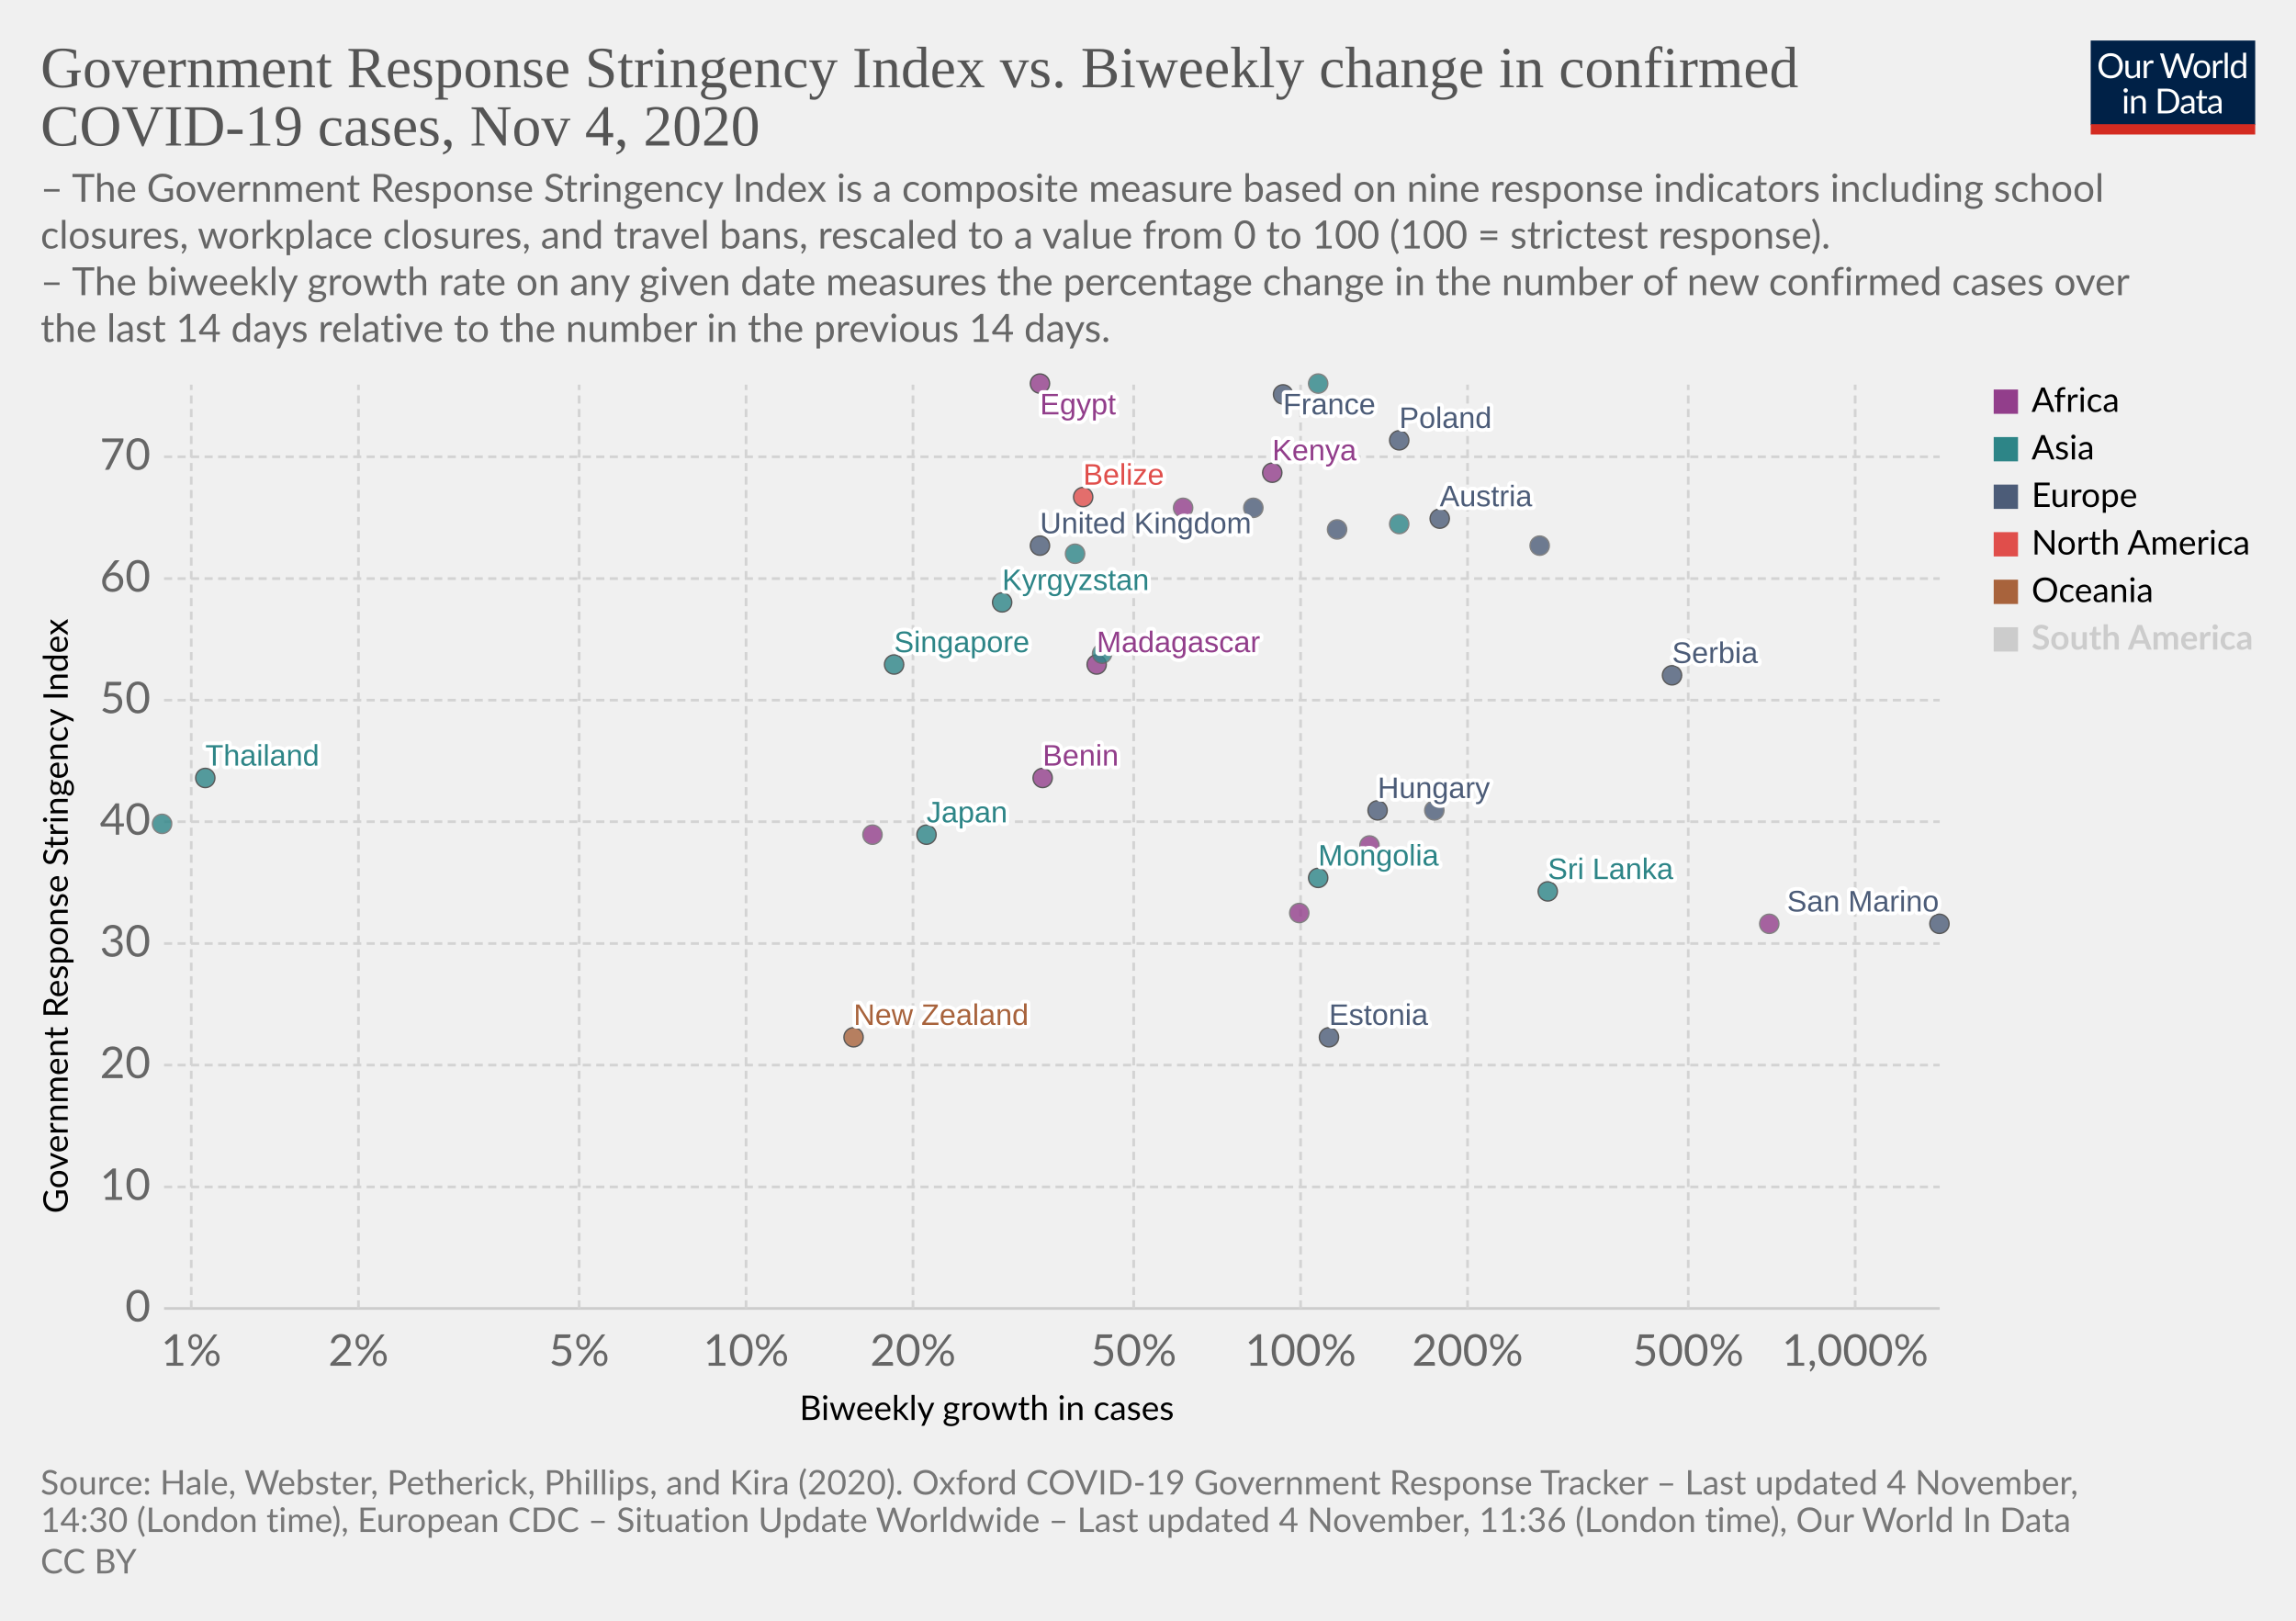
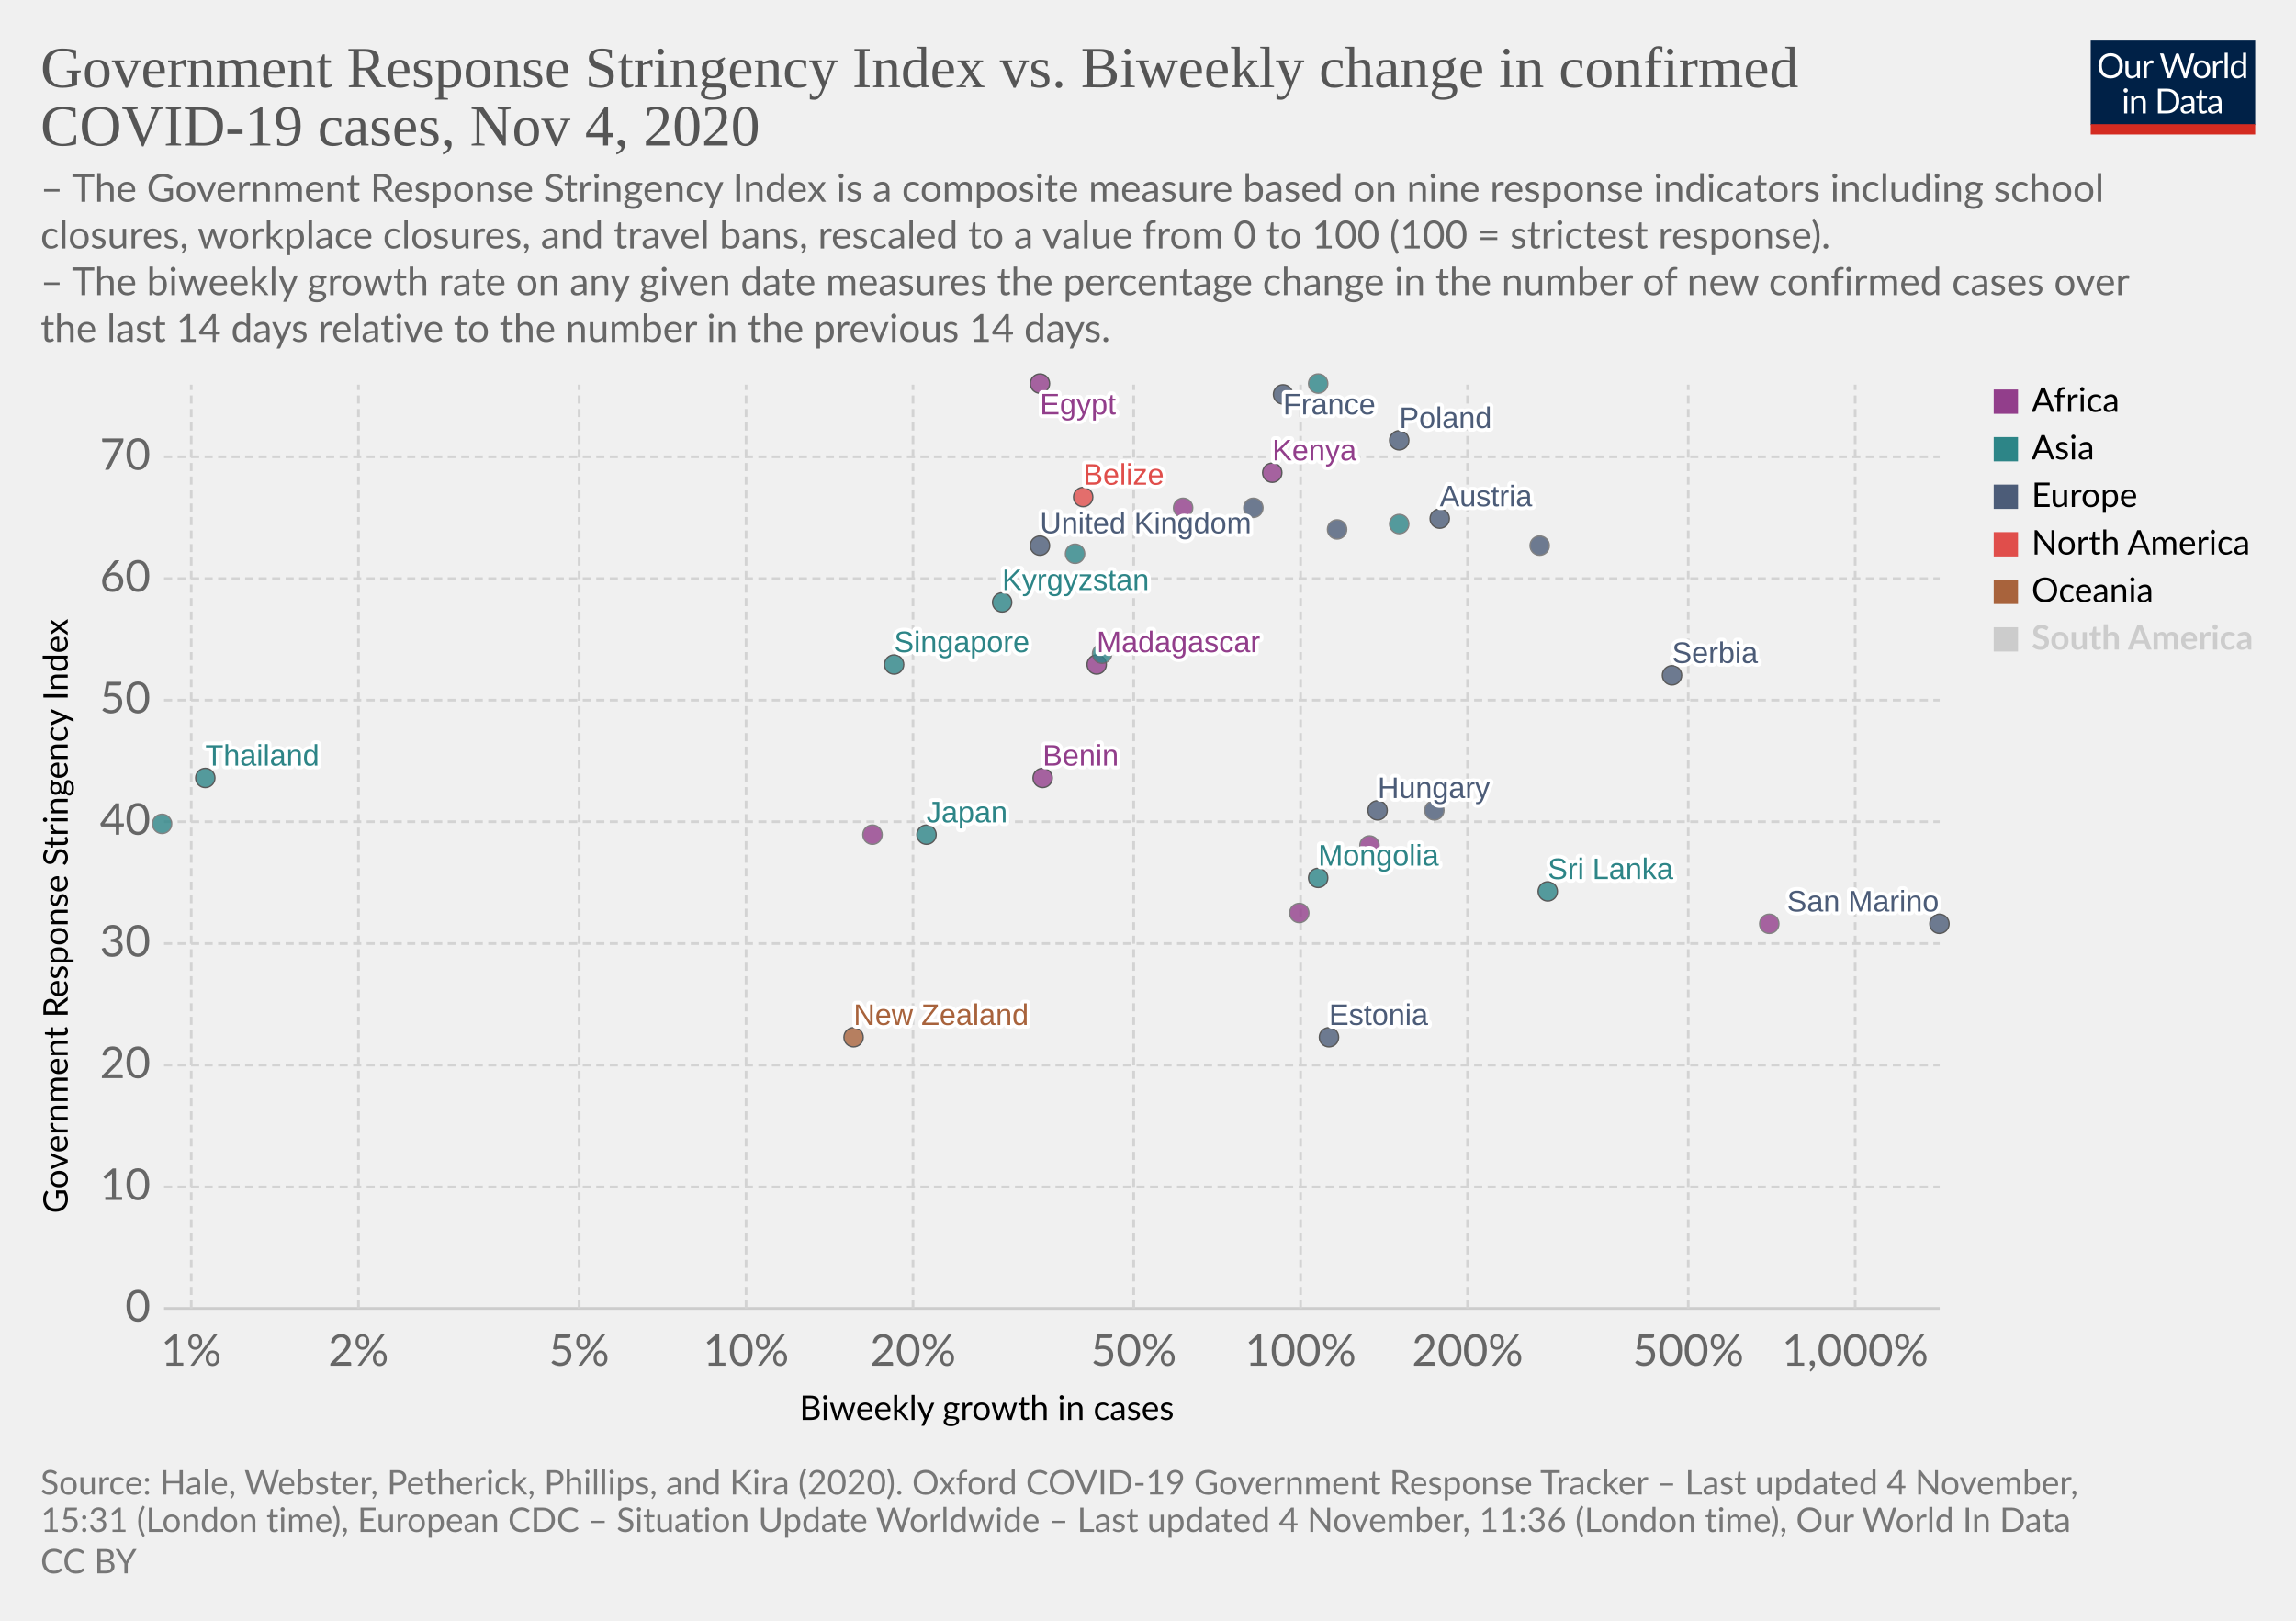
<svg xmlns="http://www.w3.org/2000/svg" version="1.1" style="background-color:#fff;-webkit-font-smoothing:antialiased" width="850" height="600" viewBox="0 0 850 600" font-family="Lato,'Helvetica Neue',Helvetica,Arial,sans-serif" font-size="18" text-rendering="optimizeLegibility">
  <g class="HeaderView">
    <g transform="matrix(.29 0 0 .29 774 15)">
      <svg width="210" height="120" viewBox="0 0 210 120" fill="none">
        <g clip-path="url(#clip0)">
          <path d="M0 0h210v107.89H0V0z" fill="#002147" />
          <path d="M40.98 32.25c0 2.36-.38 4.53-1.12 6.51a14.26 14.26 0 01-8.1 8.4c-1.9.78-4.02 1.17-6.34 1.17a16.6 16.6 0 01-6.33-1.17 14.31 14.31 0 01-8.08-8.4 18.29 18.29 0 01-1.12-6.51c0-2.36.38-4.53 1.12-6.5a14.32 14.32 0 018.07-8.44c1.92-.8 4.03-1.19 6.34-1.19 2.32 0 4.43.4 6.34 1.19 1.92.8 3.56 1.9 4.93 3.34a14.87 14.87 0 013.17 5.1 18.1 18.1 0 011.12 6.5zm-4.38 0c0-1.94-.26-3.68-.8-5.22a10.91 10.91 0 00-2.24-3.89 9.68 9.68 0 00-3.52-2.46 11.95 11.95 0 00-4.62-.86c-1.68 0-3.21.28-4.6.86a9.88 9.88 0 00-3.54 2.46 10.91 10.91 0 00-2.24 3.9c-.53 1.53-.8 3.27-.8 5.2 0 1.94.27 3.68.8 5.22a11.17 11.17 0 002.24 3.9 10.01 10.01 0 003.55 2.44c1.38.56 2.9.83 4.6.83 1.7 0 3.24-.27 4.61-.83a9.8 9.8 0 003.52-2.44 11.17 11.17 0 002.25-3.9c.53-1.54.8-3.28.8-5.21zm26.22-6.54V48H60.5c-.56 0-.9-.27-1.05-.81l-.31-2.4a12.45 12.45 0 01-3.26 2.6c-1.2.64-2.58.96-4.13.96-1.22 0-2.3-.2-3.24-.6a6.52 6.52 0 01-2.33-1.7 7.37 7.37 0 01-1.43-2.67c-.3-1.04-.46-2.2-.46-3.45V25.7h3.91v14.22c0 1.68.38 2.99 1.15 3.91.77.93 1.96 1.39 3.54 1.39 1.16 0 2.24-.27 3.23-.82a10.42 10.42 0 002.8-2.28V25.7h3.91zm8.61 4.47a9.94 9.94 0 012.6-3.56 5.64 5.64 0 013.76-1.3c.47 0 .92.05 1.34.15.44.1.83.27 1.17.49l-.3 2.92c-.09.37-.3.55-.66.55-.2 0-.5-.04-.9-.13a6.21 6.21 0 00-3.24.18c-.54.2-1.03.5-1.47.92-.42.4-.81.9-1.17 1.5-.33.58-.64 1.26-.92 2.02V48H67.7V25.71h2.25c.42 0 .72.08.88.25.16.16.27.44.33.83l.26 3.39zm61.16-13.7L122.75 48h-3.82l-7.99-24.05a21.95 21.95 0 01-.42-1.58 38.36 38.36 0 01-.44 1.58L102.05 48h-3.83L88.4 16.47h3.54c.38 0 .7.1.95.29.26.2.43.43.5.73l6.52 21.9c.1.4.2.83.28 1.28.1.46.2.94.29 1.46l.3-1.46c.12-.47.25-.9.38-1.27l7.41-21.91c.1-.25.26-.48.51-.69.27-.22.58-.33.95-.33h1.23c.38 0 .69.1.92.29.24.2.41.43.53.73l7.4 21.9a28.4 28.4 0 01.68 2.62 29.52 29.52 0 01.52-2.61l6.54-21.91c.07-.27.23-.5.48-.7.27-.21.58-.32.95-.32h3.32zm9.35 8.88c1.63 0 3.1.27 4.4.82a9.43 9.43 0 015.46 5.94c.5 1.4.74 2.98.74 4.73 0 1.76-.25 3.34-.74 4.75a9.43 9.43 0 01-5.46 5.92c-1.3.52-2.77.79-4.4.79-1.64 0-3.12-.27-4.44-.8a9.42 9.42 0 01-3.35-2.3c-.92-1-1.63-2.2-2.13-3.61-.49-1.41-.73-3-.73-4.75s.24-3.33.73-4.73c.5-1.43 1.2-2.64 2.13-3.63a9.4 9.4 0 013.35-2.31c1.32-.55 2.8-.82 4.44-.82zm0 19.89c2.2 0 3.84-.73 4.93-2.2 1.08-1.48 1.63-3.54 1.63-6.18 0-2.66-.55-4.72-1.63-6.2-1.09-1.49-2.73-2.23-4.93-2.23-1.12 0-2.09.2-2.93.57a5.7 5.7 0 00-2.06 1.65 7.5 7.5 0 00-1.24 2.67c-.26 1.04-.4 2.22-.4 3.54 0 2.64.55 4.7 1.64 6.18 1.1 1.47 2.76 2.2 4.99 2.2zm17.97-15.07a9.94 9.94 0 012.6-3.56 5.64 5.64 0 013.76-1.3c.47 0 .91.05 1.34.15.44.1.83.27 1.16.49l-.28 2.92c-.09.37-.31.55-.66.55-.2 0-.5-.04-.9-.13a6.2 6.2 0 00-3.24.18c-.54.2-1.03.5-1.47.92-.43.4-.82.9-1.17 1.5a13.1 13.1 0 00-.92 2.02V48h-3.94V25.71h2.24c.43 0 .72.08.88.25.17.16.28.44.33.83l.27 3.39zm15.04-14.59V48h-3.92V15.6h3.92zm19.55 15.43a6.22 6.22 0 00-2.38-2.05 6.7 6.7 0 00-2.86-.6c-2.07 0-3.66.75-4.77 2.23-1.12 1.48-1.68 3.6-1.68 6.33 0 1.46.13 2.7.38 3.74a7.29 7.29 0 001.1 2.56 4.35 4.35 0 001.78 1.45c.7.3 1.5.46 2.4.46 1.29 0 2.41-.3 3.36-.88a9.6 9.6 0 002.67-2.49V31.02zm3.91-15.43V48h-2.33c-.56 0-.9-.27-1.06-.81l-.35-2.71a12.13 12.13 0 01-3.25 2.77 8.28 8.28 0 01-4.23 1.06 7.31 7.31 0 01-6.14-2.9c-.73-.96-1.3-2.15-1.69-3.57a18.35 18.35 0 01.07-9.48 11.29 11.29 0 011.89-3.7 8.7 8.7 0 017.06-3.34 7.96 7.96 0 016.12 2.62V15.59h3.91zM46.61 70.71V93H42.7V70.71h3.91zm.84-7c0 .39-.08.75-.24 1.09a2.81 2.81 0 01-1.52 1.47 2.67 2.67 0 01-2.16 0 2.9 2.9 0 01-1.45-1.47 2.67 2.67 0 010-2.16c.15-.35.35-.65.6-.9.25-.27.53-.47.85-.62a2.67 2.67 0 012.16 0c.35.15.65.35.9.62.27.25.47.55.62.9.16.34.24.7.24 1.08zm7.97 10.24c.49-.54 1-1.04 1.54-1.48a9.85 9.85 0 013.66-1.84 8.96 8.96 0 015.43.35c.94.4 1.72.97 2.33 1.71a7.36 7.36 0 011.43 2.67c.32 1.04.49 2.19.49 3.45V93h-3.94V78.81c0-1.69-.4-3-1.17-3.92-.76-.93-1.93-1.4-3.5-1.4a6.6 6.6 0 00-3.25.83c-1 .56-1.92 1.31-2.77 2.27V93h-3.94V70.71h2.35c.56 0 .9.28 1.04.82l.3 2.42zm57.7 3.3c0 2.36-.37 4.5-1.11 6.44a14.3 14.3 0 01-3.17 4.98 14.1 14.1 0 01-4.93 3.2c-1.9.76-4.02 1.13-6.33 1.13H85.8V61.47h11.77c2.31 0 4.42.39 6.33 1.15a13.8 13.8 0 018.1 8.18 17.75 17.75 0 011.12 6.45zm-4.37 0c0-1.94-.26-3.67-.8-5.2a10.94 10.94 0 00-2.23-3.87 9.57 9.57 0 00-3.53-2.42 12.23 12.23 0 00-4.61-.83h-7.5v24.62h7.5c1.7 0 3.24-.28 4.61-.84a9.7 9.7 0 003.53-2.4 10.94 10.94 0 002.24-3.87c.53-1.53.8-3.26.8-5.2zm19.8 5.72c-1.8.06-3.34.2-4.62.44-1.26.22-2.3.51-3.1.88-.8.36-1.37.8-1.74 1.3-.35.5-.53 1.05-.53 1.67 0 .58.1 1.1.3 1.52a3 3 0 00.76 1.05c.34.27.73.46 1.17.6.45.11.94.17 1.45.17a7.28 7.28 0 003.5-.81 11.95 11.95 0 002.82-2.2v-4.62zm-12.65-9.11a12.73 12.73 0 013.98-2.66c1.43-.59 3-.88 4.73-.88 1.25 0 2.36.2 3.33.61a6.81 6.81 0 013.94 4.38c.33 1.04.5 2.19.5 3.43V93h-1.74a1.8 1.8 0 01-.88-.18c-.2-.13-.36-.38-.48-.74l-.44-2.12c-.59.55-1.16 1.03-1.72 1.46a9.48 9.48 0 01-3.74 1.7c-.69.15-1.46.23-2.3.23-.87 0-1.69-.12-2.45-.35a5.34 5.34 0 01-3.34-2.93 6.64 6.64 0 01-.49-2.64c0-.88.25-1.72.73-2.53a6.33 6.33 0 012.35-2.17c1.09-.63 2.5-1.15 4.25-1.54 1.75-.41 3.89-.65 6.42-.7v-1.75c0-1.73-.37-3.03-1.12-3.91-.75-.9-1.84-1.34-3.28-1.34-.97 0-1.78.12-2.44.37-.64.23-1.2.5-1.7.81l-1.23.82c-.33.23-.67.35-1 .35-.27 0-.5-.07-.69-.2a2.1 2.1 0 01-.48-.53l-.7-1.25zm27.67 19.5c-1.76 0-3.12-.5-4.07-1.48-.94-.98-1.41-2.4-1.41-4.25V74h-2.68a.9.9 0 01-.6-.2c-.16-.14-.24-.36-.24-.66v-1.56l3.65-.46.9-6.89a.9.9 0 01.29-.52.88.88 0 01.62-.22H142v7.67h6.44V74H142v13.38c0 .94.22 1.63.68 2.09.45.45 1.04.68 1.76.68a3.21 3.21 0 001.85-.53l.55-.35c.16-.12.3-.18.41-.18.2 0 .4.13.55.38l1.15 1.87a7.45 7.45 0 01-2.44 1.5c-.96.35-1.94.52-2.95.52zm19.68-10.4c-1.8.07-3.34.21-4.62.45-1.26.22-2.3.51-3.1.88-.8.36-1.37.8-1.74 1.3-.35.5-.53 1.05-.53 1.67 0 .58.1 1.1.3 1.52.18.42.44.77.76 1.05.34.27.73.46 1.17.6.45.11.94.17 1.45.17a7.3 7.3 0 003.5-.81 12.04 12.04 0 002.82-2.2v-4.62zm-12.65-9.1a12.72 12.72 0 013.99-2.66c1.42-.59 3-.88 4.72-.88 1.25 0 2.36.2 3.33.61a6.81 6.81 0 013.94 4.38c.33 1.04.5 2.19.5 3.43V93h-1.74a1.8 1.8 0 01-.88-.18c-.2-.13-.36-.38-.48-.74l-.44-2.12c-.59.55-1.16 1.03-1.72 1.46a9.48 9.48 0 01-3.74 1.7c-.69.15-1.46.23-2.3.23-.87 0-1.69-.12-2.45-.35a5.33 5.33 0 01-3.34-2.93 6.62 6.62 0 01-.49-2.64c0-.88.25-1.72.73-2.53a6.33 6.33 0 012.35-2.17c1.09-.63 2.5-1.15 4.25-1.54a31.2 31.2 0 016.42-.7v-1.75c0-1.73-.37-3.03-1.12-3.91-.75-.9-1.84-1.34-3.28-1.34-.97 0-1.78.12-2.44.37-.64.23-1.2.5-1.7.81-.46.3-.87.57-1.22.82-.34.23-.68.35-1.02.35-.26 0-.49-.07-.68-.2a1.88 1.88 0 01-.48-.53l-.7-1.25z" fill="#fff" />
          <path fill="#D42B21" d="M0 106.79h210V120H0z" />
        </g>
        <defs>
          <clipPath id="clip0">
            <path fill="#fff" d="M0 0h210v120H0z" />
          </clipPath>
        </defs>
      </svg>
    </g>
    <a href="https://ourworldindata.org/grapher/government-response-stringency-index-vs-biweekly-change-in-confirmed-covid-19-cases?time=latest" target="_blank" rel="noopener" font-family="&quot;Playfair Display&quot;,Georgia,&quot;Times New Roman&quot;,serif">
      <text font-size="21.6" x="15" y="32.3" fill="#555">
        <tspan x="15" y="32.28">Government Response Stringency Index vs. Biweekly change in confirmed</tspan>
        <tspan x="15" y="53.88">COVID-19 cases, Nov 4, 2020</tspan>
      </text>
    </a>
    <text font-size="14.4" x="15" y="74.7" fill="#666">
      <tspan x="15" y="74.72">– The Government Response Stringency Index is a composite measure based on nine response indicators including school</tspan>
      <tspan x="15" y="92">closures, workplace closures, and travel bans, rescaled to a value from 0 to 100 (100 = strictest response).</tspan>
      <tspan x="15" y="109.28"> – The biweekly growth rate on any given date measures the percentage change in the number of new confirmed cases over</tspan>
      <tspan x="15" y="126.56">the last 14 days relative to the number in the previous 14 days.</tspan>
    </text>
  </g>
  <g class="ScatterPlot">
    <g class="DualAxisView">
      <g class="HorizontalAxis">
        <text font-size="12.6" x="296" y="525.7">
          <tspan x="295.99" y="525.68">Biweekly growth in cases</tspan>
        </text>
        <text x="70.8" y="505.6" fill="#666" text-anchor="middle" font-size="16.2">1%</text>
        <text x="132.7" y="505.6" fill="#666" text-anchor="middle" font-size="16.2">2%</text>
        <text x="214.4" y="505.6" fill="#666" text-anchor="middle" font-size="16.2">5%</text>
        <text x="276.2" y="505.6" fill="#666" text-anchor="middle" font-size="16.2">10%</text>
        <text x="338" y="505.6" fill="#666" text-anchor="middle" font-size="16.2">20%</text>
        <text x="419.7" y="505.6" fill="#666" text-anchor="middle" font-size="16.2">50%</text>
        <text x="481.5" y="505.6" fill="#666" text-anchor="middle" font-size="16.2">100%</text>
        <text x="543.3" y="505.6" fill="#666" text-anchor="middle" font-size="16.2">200%</text>
        <text x="625" y="505.6" fill="#666" text-anchor="middle" font-size="16.2">500%</text>
        <text x="686.8" y="505.6" fill="#666" text-anchor="middle" font-size="16.2">1,000%</text>
      </g>
      <g class="VerticalAxis">
        <text font-size="12.6" x="-449.2" y="25.1" transform="rotate(-90)">
          <tspan x="-449.2" y="25.08">Government Response Stringency Index</tspan>
        </text>
        <text x="55.74" y="484.4" fill="#666" dominant-baseline="middle" text-anchor="end" font-size="16.2">0</text>
        <text x="55.74" y="439.4" fill="#666" dominant-baseline="middle" text-anchor="end" font-size="16.2">10</text>
        <text x="55.74" y="394.3" fill="#666" dominant-baseline="middle" text-anchor="end" font-size="16.2">20</text>
        <text x="55.74" y="349.3" fill="#666" dominant-baseline="middle" text-anchor="end" font-size="16.2">30</text>
        <text x="55.74" y="304.2" fill="#666" dominant-baseline="middle" text-anchor="end" font-size="16.2">40</text>
        <text x="55.74" y="259.2" fill="#666" dominant-baseline="middle" text-anchor="end" font-size="16.2">50</text>
        <text x="55.74" y="214.2" fill="#666" dominant-baseline="middle" text-anchor="end" font-size="16.2">60</text>
        <text x="55.74" y="169.1" fill="#666" dominant-baseline="middle" text-anchor="end" font-size="16.2">70</text>
      </g>
      <g class="AxisGridLines horizontalLines">
        <path stroke="#ccc" d="M60.74 484.4h657.35" />
        <path stroke="#d3d3d3" stroke-dasharray="3,2" d="M60.74 439.4h657.35M60.74 394.3h657.35M60.74 349.3h657.35M60.74 304.2h657.35M60.74 259.2h657.35M60.74 214.2h657.35M60.74 169.1h657.35" />
      </g>
      <g class="AxisGridLines verticalLines" stroke="#d3d3d3" stroke-dasharray="3,2">
        <path d="M70.8 484.4v-342M132.7 484.4v-342M214.4 484.4v-342M276.2 484.4v-342M338 484.4v-342M419.7 484.4v-342M481.5 484.4v-342M543.3 484.4v-342M625 484.4v-342M686.8 484.4v-342" />
      </g>
    </g>
    <g class="PointsWithLabels clickable" clip-path="url(#a)" font-family="Arial, sans-serif">
      <path fill="rgba(255,255,255,0)" d="M60.74 142.4h657.35v342H60.74z" />
      <defs>
        <clipPath id="a">
          <path d="M50.74 132.4h677.35v362H50.74z" />
        </clipPath>
      </defs>
      <g class="key-United-Kingdom_0">
        <circle cx="385" cy="202" r="3.57" fill="#4C5C78" opacity=".8" stroke="#333" stroke-width=".5" />
      </g>
      <g class="key-France_0">
        <circle cx="475" cy="146" r="3.57" fill="#4C5C78" opacity=".8" stroke="#333" stroke-width=".5" />
      </g>
      <g class="key-Belgium_0">
        <circle cx="464" cy="188" r="3.57" fill="#4C5C78" opacity=".8" stroke="#666" stroke-width=".5" />
      </g>
      <g class="key-Poland_0">
        <circle cx="518" cy="163" r="3.57" fill="#4C5C78" opacity=".8" stroke="#333" stroke-width=".5" />
      </g>
      <g class="key-Japan_0">
        <circle cx="343" cy="309" r="3.57" fill="#2D8587" opacity=".8" stroke="#333" stroke-width=".5" />
      </g>
      <g class="key-Angola_0">
        <circle cx="438" cy="188" r="3.57" fill="#923E8B" opacity=".8" stroke="#666" stroke-width=".5" />
      </g>
      <g class="key-Austria_0">
        <circle cx="533" cy="192" r="3.57" fill="#4C5C78" opacity=".8" stroke="#333" stroke-width=".5" />
      </g>
      <g class="key-Azerbaijan_0">
        <circle cx="518" cy="194" r="3.57" fill="#2D8587" opacity=".8" stroke="#666" stroke-width=".5" />
      </g>
      <g class="key-Malaysia_0">
        <circle cx="398" cy="205" r="3.57" fill="#2D8587" opacity=".8" stroke="#666" stroke-width=".5" />
      </g>
      <g class="key-Madagascar_0">
        <circle cx="406" cy="246" r="3.57" fill="#923E8B" opacity=".8" stroke="#333" stroke-width=".5" />
      </g>
      <g class="key-Lithuania_0">
        <circle cx="570" cy="202" r="3.57" fill="#4C5C78" opacity=".8" stroke="#666" stroke-width=".5" />
      </g>
      <g class="key-Kyrgyzstan_0">
        <circle cx="371" cy="223" r="3.57" fill="#2D8587" opacity=".8" stroke="#333" stroke-width=".5" />
      </g>
      <g class="key-Kenya_0">
        <circle cx="471" cy="175" r="3.57" fill="#923E8B" opacity=".8" stroke="#333" stroke-width=".5" />
      </g>
      <g class="key-Jordan_0">
        <circle cx="488" cy="142" r="3.57" fill="#2D8587" opacity=".8" stroke="#666" stroke-width=".5" />
      </g>
      <g class="key-Hungary_0">
        <circle cx="510" cy="300" r="3.57" fill="#4C5C78" opacity=".8" stroke="#333" stroke-width=".5" />
      </g>
      <g class="key-Belize_0">
        <circle cx="401" cy="184" r="3.57" fill="#E04E4B" opacity=".8" stroke="#333" stroke-width=".5" />
      </g>
      <g class="key-Benin_0">
        <circle cx="386" cy="288" r="3.57" fill="#923E8B" opacity=".8" stroke="#333" stroke-width=".5" />
      </g>
      <g class="key-Bosnia-and-Herzegovina_0">
        <circle cx="531" cy="300" r="3.57" fill="#4C5C78" opacity=".8" stroke="#666" stroke-width=".5" />
      </g>
      <g class="key-New-Zealand_0">
        <circle cx="316" cy="384" r="3.57" fill="#A8633C" opacity=".8" stroke="#333" stroke-width=".5" />
      </g>
      <g class="key-Mongolia_0">
        <circle cx="488" cy="325" r="3.57" fill="#2D8587" opacity=".8" stroke="#333" stroke-width=".5" />
      </g>
      <g class="key-Egypt_0">
        <circle cx="385" cy="142" r="3.57" fill="#923E8B" opacity=".8" stroke="#333" stroke-width=".5" />
      </g>
      <g class="key-Thailand_0">
        <circle cx="76" cy="288" r="3.57" fill="#2D8587" opacity=".8" stroke="#333" stroke-width=".5" />
      </g>
      <g class="key-Tajikistan_0">
        <circle cx="60" cy="305" r="3.57" fill="#2D8587" opacity=".8" stroke="#666" stroke-width=".5" />
      </g>
      <g class="key-Sudan_0">
        <circle cx="481" cy="338" r="3.57" fill="#923E8B" opacity=".8" stroke="#666" stroke-width=".5" />
      </g>
      <g class="key-Somalia_0">
        <circle cx="507" cy="313" r="3.57" fill="#923E8B" opacity=".8" stroke="#666" stroke-width=".5" />
      </g>
      <g class="key-Vietnam_0">
        <circle cx="408" cy="242" r="3.57" fill="#2D8587" opacity=".8" stroke="#666" stroke-width=".5" />
      </g>
      <g class="key-Singapore_0">
        <circle cx="331" cy="246" r="3.57" fill="#2D8587" opacity=".8" stroke="#333" stroke-width=".5" />
      </g>
      <g class="key-Serbia_0">
        <circle cx="619" cy="250" r="3.57" fill="#4C5C78" opacity=".8" stroke="#333" stroke-width=".5" />
      </g>
      <g class="key-Sri-Lanka_0">
        <circle cx="573" cy="330" r="3.57" fill="#2D8587" opacity=".8" stroke="#333" stroke-width=".5" />
      </g>
      <g class="key-Ghana_0">
        <circle cx="323" cy="309" r="3.57" fill="#923E8B" opacity=".8" stroke="#666" stroke-width=".5" />
      </g>
      <g class="key-Estonia_0">
        <circle cx="492" cy="384" r="3.57" fill="#4C5C78" opacity=".8" stroke="#333" stroke-width=".5" />
      </g>
      <g class="key-Cyprus_0">
        <circle cx="495" cy="196" r="3.57" fill="#4C5C78" opacity=".8" stroke="#666" stroke-width=".5" />
      </g>
      <g class="key-San-Marino_0">
        <circle cx="718" cy="342" r="3.57" fill="#4C5C78" opacity=".8" stroke="#333" stroke-width=".5" />
      </g>
      <g class="key-Seychelles_0">
        <circle cx="655" cy="342" r="3.57" fill="#923E8B" opacity=".8" stroke="#666" stroke-width=".5" />
      </g>
      <g class="backgroundLabels" fill="#333" font-size="11" font-weight="400">
        <text x="385" y="197.43" fill="#fff" stroke="#fff" stroke-linecap="round" stroke-linejoin="round" stroke-width=".25em">United Kingdom</text>
        <text x="385" y="197.43" fill="#4C5C78">United Kingdom</text>
        <text x="475" y="153.4" fill="#fff" stroke="#fff" stroke-linecap="round" stroke-linejoin="round" stroke-width=".25em">France</text>
        <text x="475" y="153.4" fill="#4C5C78">France</text>
        <text x="518" y="158.43" fill="#fff" stroke="#fff" stroke-linecap="round" stroke-linejoin="round" stroke-width=".25em">Poland</text>
        <text x="518" y="158.43" fill="#4C5C78">Poland</text>
        <text x="343" y="304.43" fill="#fff" stroke="#fff" stroke-linecap="round" stroke-linejoin="round" stroke-width=".25em">Japan</text>
        <text x="343" y="304.43" fill="#2D8587">Japan</text>
        <text x="533" y="187.43" fill="#fff" stroke="#fff" stroke-linecap="round" stroke-linejoin="round" stroke-width=".25em">Austria</text>
        <text x="533" y="187.43" fill="#4C5C78">Austria</text>
        <text x="406" y="241.43" fill="#fff" stroke="#fff" stroke-linecap="round" stroke-linejoin="round" stroke-width=".25em">Madagascar</text>
        <text x="406" y="241.43" fill="#923E8B">Madagascar</text>
        <text x="371" y="218.43" fill="#fff" stroke="#fff" stroke-linecap="round" stroke-linejoin="round" stroke-width=".25em">Kyrgyzstan</text>
        <text x="371" y="218.43" fill="#2D8587">Kyrgyzstan</text>
        <text x="471" y="170.43" fill="#fff" stroke="#fff" stroke-linecap="round" stroke-linejoin="round" stroke-width=".25em">Kenya</text>
        <text x="471" y="170.43" fill="#923E8B">Kenya</text>
        <text x="510" y="295.43" fill="#fff" stroke="#fff" stroke-linecap="round" stroke-linejoin="round" stroke-width=".25em">Hungary</text>
        <text x="510" y="295.43" fill="#4C5C78">Hungary</text>
        <text x="401" y="179.43" fill="#fff" stroke="#fff" stroke-linecap="round" stroke-linejoin="round" stroke-width=".25em">Belize</text>
        <text x="401" y="179.43" fill="#E04E4B">Belize</text>
        <text x="386" y="283.43" fill="#fff" stroke="#fff" stroke-linecap="round" stroke-linejoin="round" stroke-width=".25em">Benin</text>
        <text x="386" y="283.43" fill="#923E8B">Benin</text>
        <text x="316" y="379.43" fill="#fff" stroke="#fff" stroke-linecap="round" stroke-linejoin="round" stroke-width=".25em">New Zealand</text>
        <text x="316" y="379.43" fill="#A8633C">New Zealand</text>
        <text x="488" y="320.43" fill="#fff" stroke="#fff" stroke-linecap="round" stroke-linejoin="round" stroke-width=".25em">Mongolia</text>
        <text x="488" y="320.43" fill="#2D8587">Mongolia</text>
        <text x="385" y="153.4" fill="#fff" stroke="#fff" stroke-linecap="round" stroke-linejoin="round" stroke-width=".25em">Egypt</text>
        <text x="385" y="153.4" fill="#923E8B">Egypt</text>
        <text x="76" y="283.43" fill="#fff" stroke="#fff" stroke-linecap="round" stroke-linejoin="round" stroke-width=".25em">Thailand</text>
        <text x="76" y="283.43" fill="#2D8587">Thailand</text>
        <text x="331" y="241.43" fill="#fff" stroke="#fff" stroke-linecap="round" stroke-linejoin="round" stroke-width=".25em">Singapore</text>
        <text x="331" y="241.43" fill="#2D8587">Singapore</text>
        <text x="619" y="245.43" fill="#fff" stroke="#fff" stroke-linecap="round" stroke-linejoin="round" stroke-width=".25em">Serbia</text>
        <text x="619" y="245.43" fill="#4C5C78">Serbia</text>
        <text x="573" y="325.43" fill="#fff" stroke="#fff" stroke-linecap="round" stroke-linejoin="round" stroke-width=".25em">Sri Lanka</text>
        <text x="573" y="325.43" fill="#2D8587">Sri Lanka</text>
        <text x="492" y="379.43" fill="#fff" stroke="#fff" stroke-linecap="round" stroke-linejoin="round" stroke-width=".25em">Estonia</text>
        <text x="492" y="379.43" fill="#4C5C78">Estonia</text>
        <text x="661.57" y="337.43" fill="#fff" stroke="#fff" stroke-linecap="round" stroke-linejoin="round" stroke-width=".25em">San Marino</text>
        <text x="661.57" y="337.43" fill="#4C5C78">San Marino</text>
      </g>
    </g>
    <g class="ScatterColorLegend clickable" cursor="pointer">
      <g class="legendMark">
        <path fill="#923E8B" d="M738.09 144.2h9v9h-9z" />
        <text font-size="12.6" x="752.1" y="152.5">
          <tspan x="752.09" y="152.48">Africa</tspan>
        </text>
      </g>
      <g class="legendMark">
        <path fill="#2D8587" d="M738.09 161.8h9v9h-9z" />
        <text font-size="12.6" x="752.1" y="170.1">
          <tspan x="752.09" y="170.08">Asia</tspan>
        </text>
      </g>
      <g class="legendMark">
        <path fill="#4C5C78" d="M738.09 179.4h9v9h-9z" />
        <text font-size="12.6" x="752.1" y="187.7">
          <tspan x="752.09" y="187.68">Europe</tspan>
        </text>
      </g>
      <g class="legendMark">
        <path fill="#E04E4B" d="M738.09 197h9v9h-9z" />
        <text font-size="12.6" x="752.1" y="205.3">
          <tspan x="752.09" y="205.28">North America</tspan>
        </text>
      </g>
      <g class="legendMark">
        <path fill="#A8633C" d="M738.09 214.6h9v9h-9z" />
        <text font-size="12.6" x="752.1" y="222.9">
          <tspan x="752.09" y="222.88">Oceania</tspan>
        </text>
      </g>
      <g class="legendMark" fill="#ccc">
        <path d="M738.09 232.2h9v9h-9z" />
        <text font-size="12.6" x="752.1" y="240.5" font-weight="700">
          <tspan x="752.09" y="240.48">South America</tspan>
        </text>
      </g>
    </g>
  </g>
  <g class="SourcesFooter" fill="#777">
    <g class="clickable" fill="#777">
      <text font-size="12.6" x="15" y="553.3">
        <tspan x="15" y="553.28">Source: Hale, Webster, Petherick, Phillips, and Kira (2020). Oxford COVID-19 Government Response Tracker – Last updated 4 November,</tspan>
-         <tspan x="15" y="567.14">14:30 (London time), European CDC – Situation Update Worldwide – Last updated 4 November, 11:36 (London time), Our World In Data</tspan>
+         <tspan x="15" y="567.14">15:31 (London time), European CDC – Situation Update Worldwide – Last updated 4 November, 11:36 (London time), Our World In Data</tspan>
      </text>
    </g>
    <text font-size="12.6" x="15" y="582.5">
      <tspan x="15" y="582.48">
        <a class="cclogo" href="http://creativecommons.org/licenses/by/4.0/deed.en_US" target="_blank" fill="#777">CC BY</a>
      </tspan>
    </text>
  </g>
</svg>
